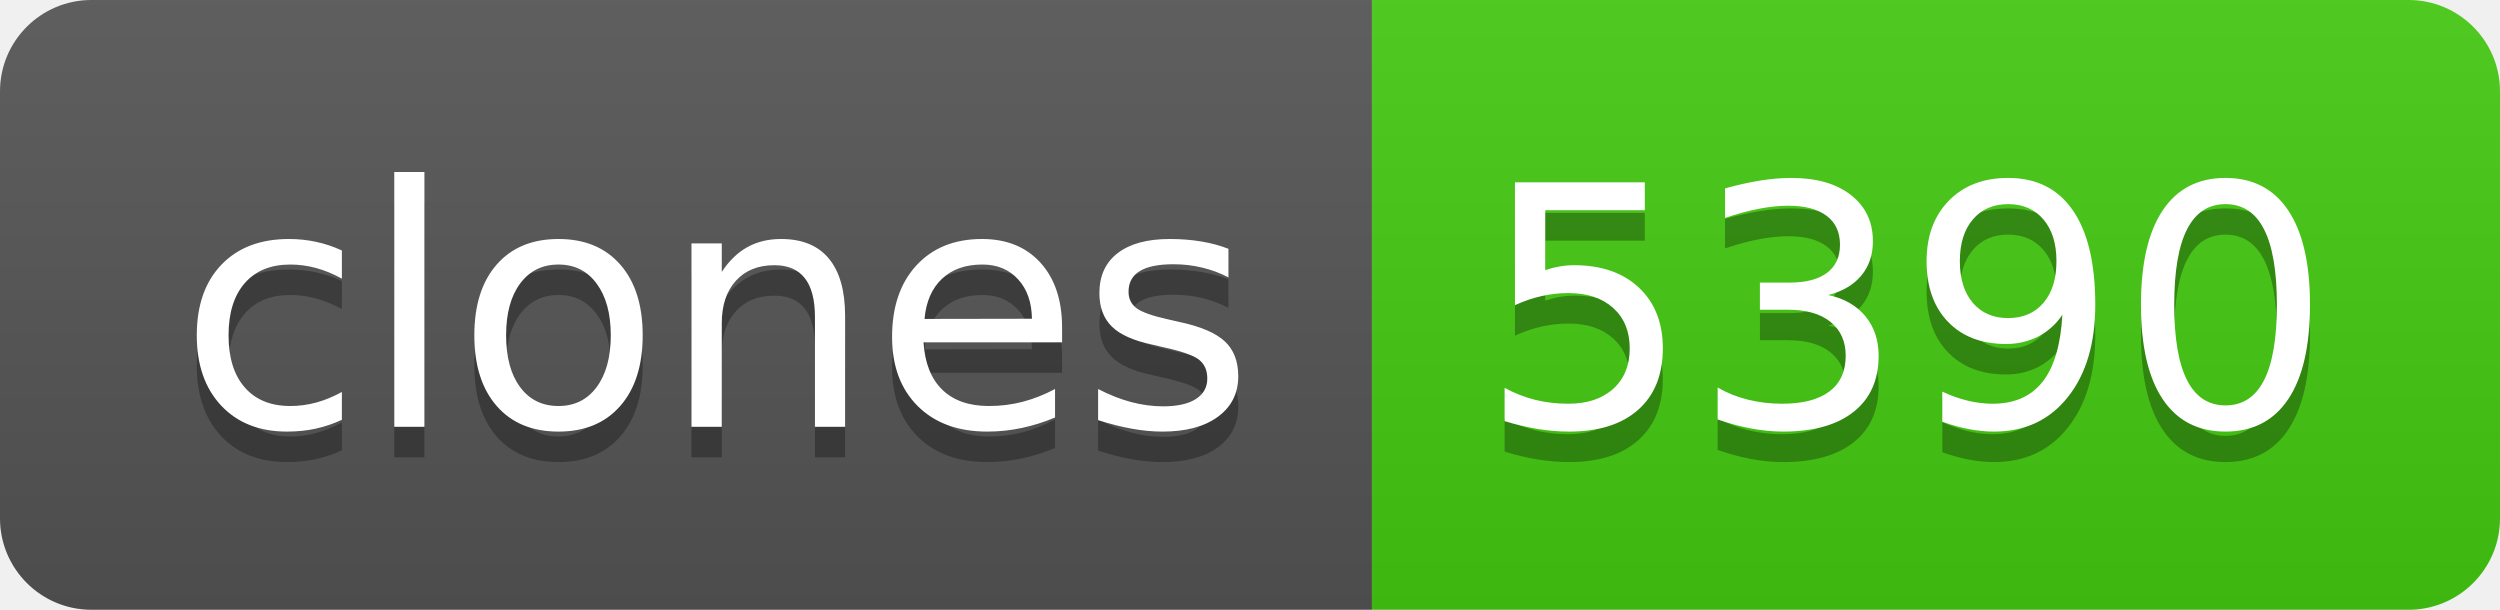
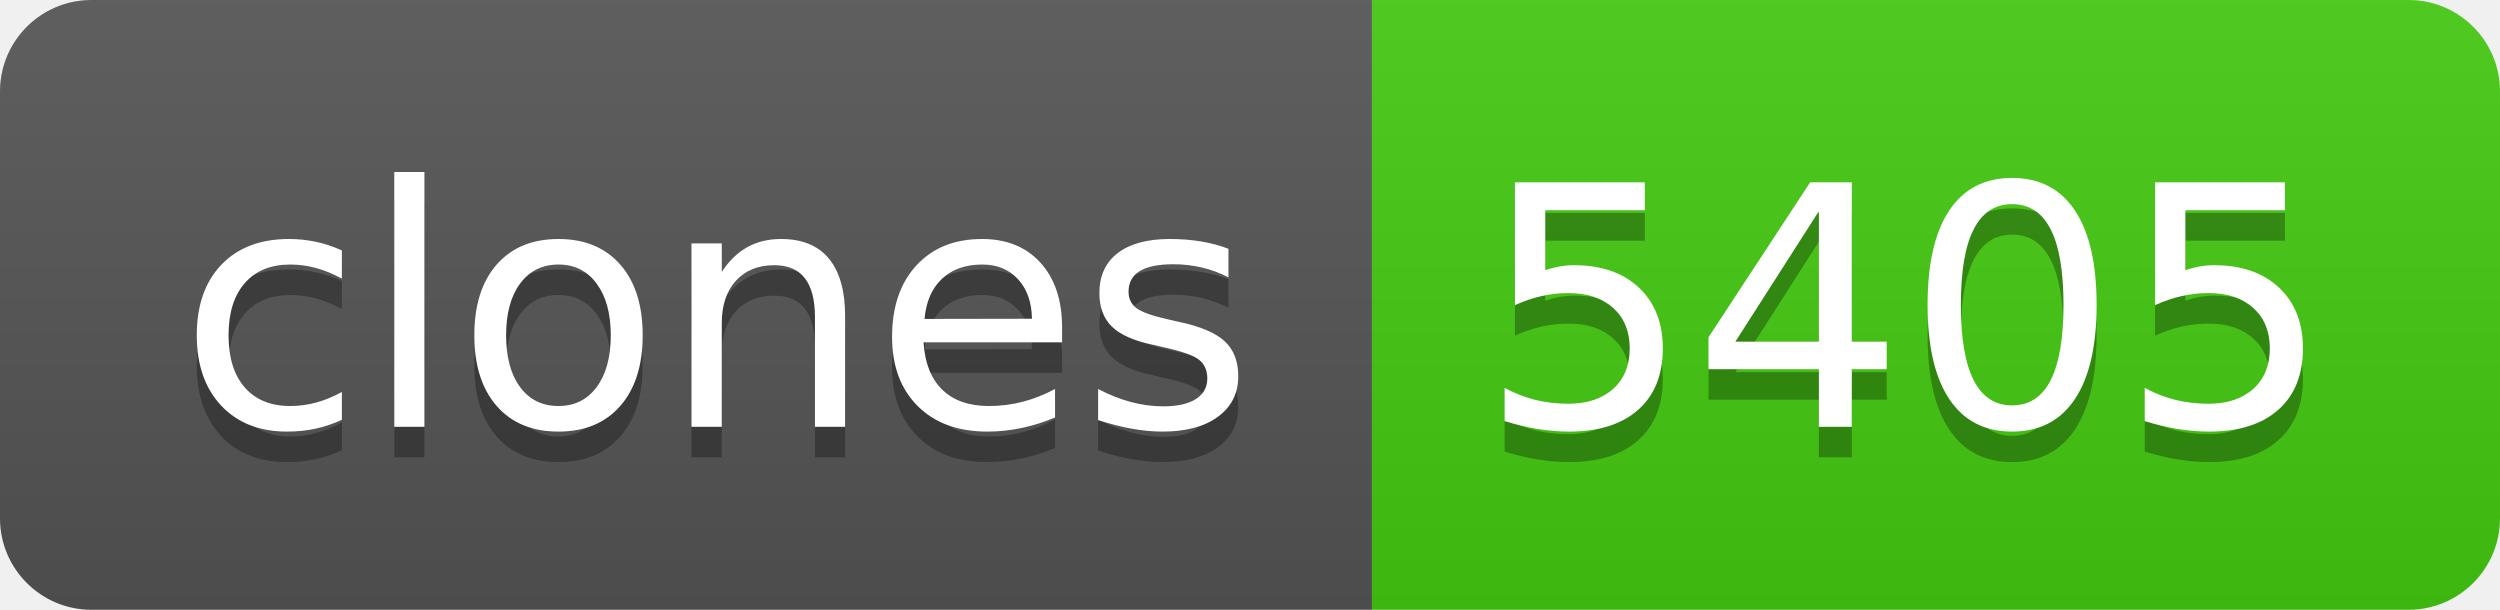
- <svg xmlns="http://www.w3.org/2000/svg" width="82" height="20" role="img" aria-label="clones: 5390">
+ <svg xmlns="http://www.w3.org/2000/svg" width="82" height="20" role="img" aria-label="clones: 5405">
  <linearGradient id="s" x2="0" y2="100%">
    <stop offset="0" stop-color="#bbb" stop-opacity=".1" />
    <stop offset="1" stop-opacity=".1" />
  </linearGradient>
  <clipPath id="r">
    <rect width="82" height="20" rx="3" fill="#fff" />
  </clipPath>
  <g clip-path="url(#r)">
    <rect width="45" height="20" fill="#555" />
    <rect x="45" width="37" height="20" fill="#4c1" />
    <rect width="82" height="20" fill="url(#s)" />
  </g>
  <g fill="#fff" text-anchor="middle" font-family="Verdana,Geneva,DejaVu Sans,sans-serif" text-rendering="geometricPrecision" font-size="110">
    <text aria-hidden="true" x="235" y="150" fill="#010101" fill-opacity=".3" transform="scale(.1)" textLength="350">clones</text>
    <text x="235" y="140" transform="scale(.1)" fill="#fff" textLength="350">clones</text>
-     <text aria-hidden="true" x="625" y="150" fill="#010101" fill-opacity=".3" transform="scale(.1)" textLength="270">5390</text>
-     <text x="625" y="140" transform="scale(.1)" fill="#fff" textLength="270">5390</text>
+     <text aria-hidden="true" x="625" y="150" fill="#010101" fill-opacity=".3" transform="scale(.1)" textLength="270">5405</text>
+     <text x="625" y="140" transform="scale(.1)" fill="#fff" textLength="270">5405</text>
  </g>
</svg>
